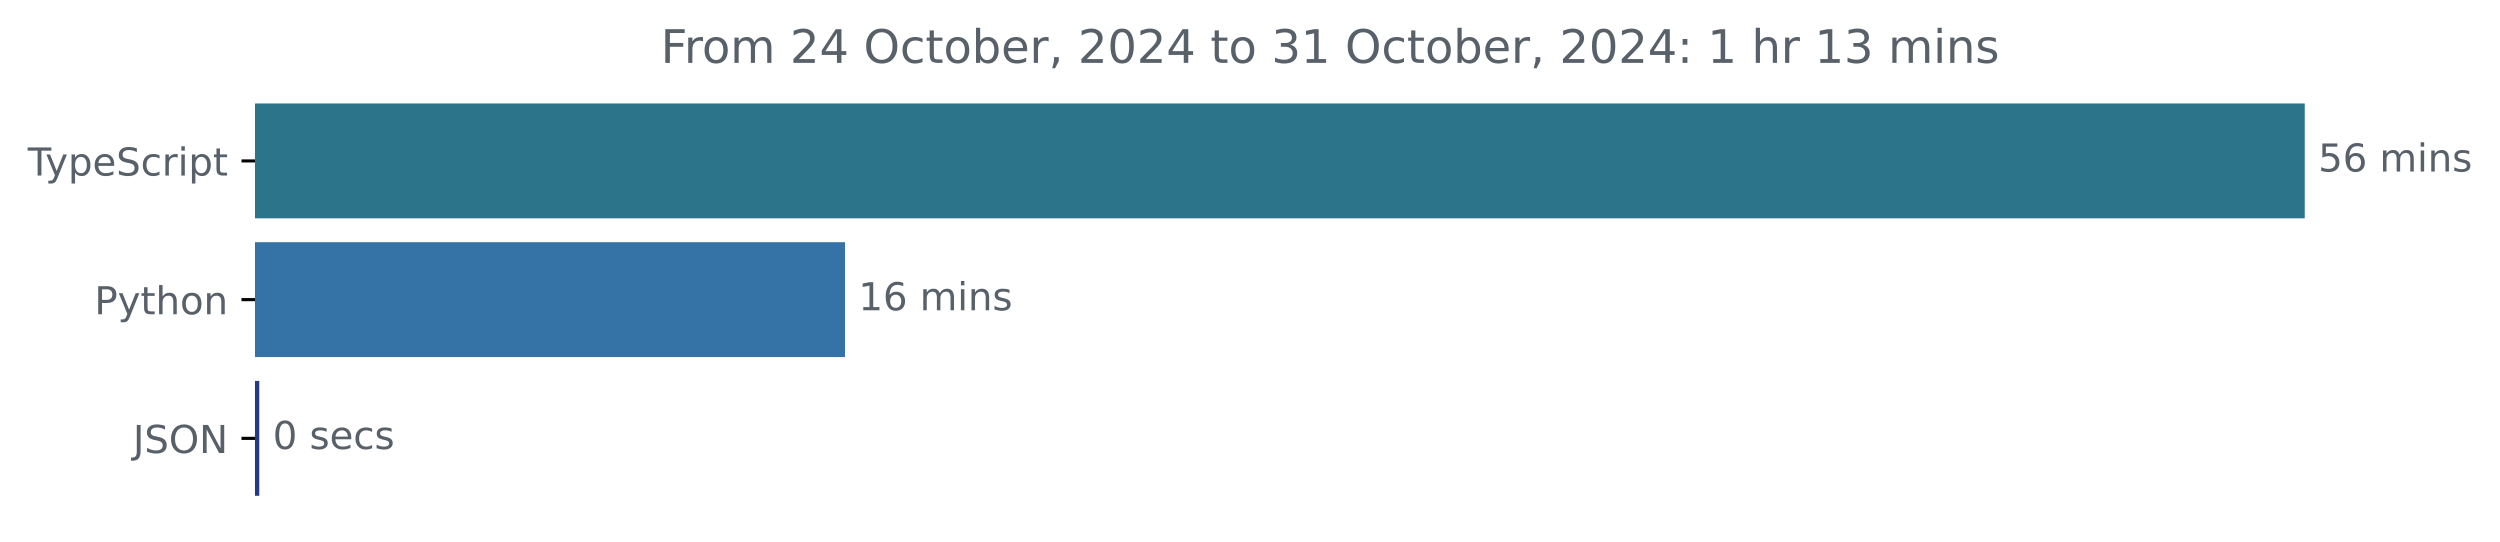
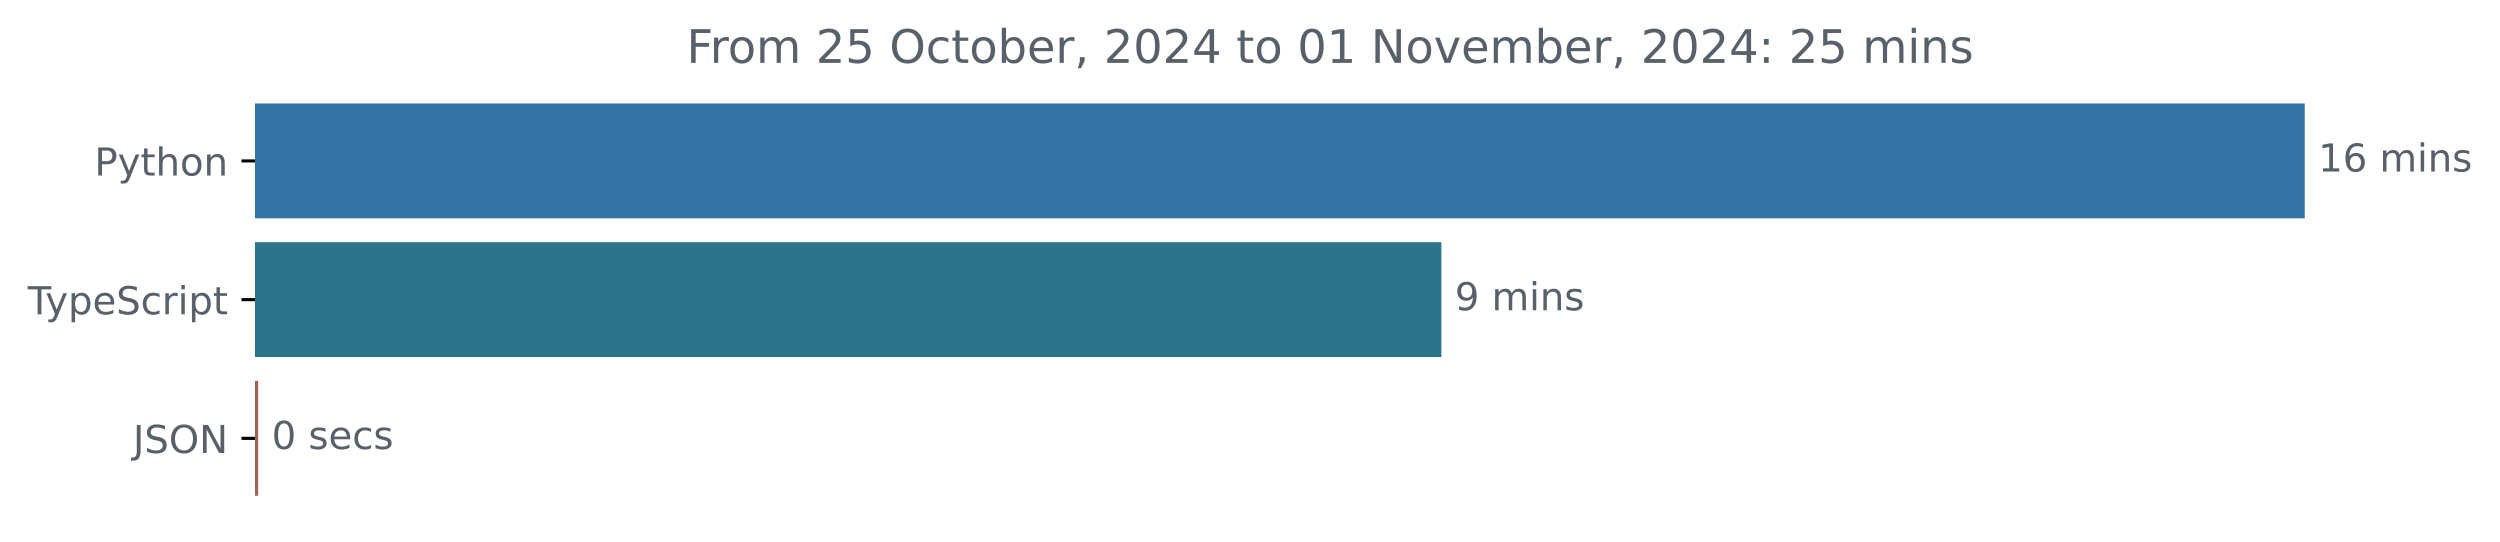
<svg xmlns="http://www.w3.org/2000/svg" xmlns:xlink="http://www.w3.org/1999/xlink" width="648.768pt" height="140.398pt" viewBox="0 0 648.768 140.398" version="1.1">
  <defs>
    <style type="text/css">*{stroke-linejoin: round; stroke-linecap: butt}</style>
  </defs>
  <g id="figure_1">
    <g id="patch_1">
      <path d="M -0 140.398  L 648.768 140.398  L 648.768 0  L -0 0  L -0 140.398  z " style="fill: none" />
    </g>
    <g id="axes_1">
      <g id="patch_2">
-         <path d="M 66.17 27.358  L 597.599 27.358  L 597.599 56.158  L 66.17 56.158  z " clip-path="url(#pe976839f1a)" style="fill: #2b7489; stroke: #2b7489; stroke-linejoin: miter" />
+         <path d="M 66.17 27.358  L 597.599 27.358  L 597.599 56.158  L 66.17 56.158  z " clip-path="url(#pf54fe943e5)" style="fill: #3572a5; stroke: #3572a5; stroke-linejoin: miter" />
      </g>
      <g id="patch_3">
-         <path d="M 66.17 63.358  L 218.78 63.358  L 218.78 92.158  L 66.17 92.158  z " clip-path="url(#pe976839f1a)" style="fill: #3572a5; stroke: #3572a5; stroke-linejoin: miter" />
+         <path d="M 66.17 63.358  L 373.548 63.358  L 373.548 92.158  L 66.17 92.158  z " clip-path="url(#pf54fe943e5)" style="fill: #2b7489; stroke: #2b7489; stroke-linejoin: miter" />
      </g>
      <g id="patch_4">
-         <path d="M 66.17 99.358  L 66.787 99.358  L 66.787 128.158  L 66.17 128.158  z " clip-path="url(#pe976839f1a)" style="fill: #253987; stroke: #253987; stroke-linejoin: miter" />
+         <path d="M 66.17 99.358  L 66.506 99.358  L 66.506 128.158  L 66.17 128.158  z " clip-path="url(#pf54fe943e5)" style="fill: #9f6656; stroke: #9f6656; stroke-linejoin: miter" />
      </g>
      <g id="matplotlib.axis_1" />
      <g id="matplotlib.axis_2">
        <g id="ytick_1">
          <g id="line2d_1">
            <defs>
-               <path id="ma2474f5eda" d="M 0 0  L -3.5 0  " style="stroke: #000000; stroke-width: 0.8" />
+               <path id="m2d53541557" d="M 0 0  L -3.5 0  " style="stroke: #000000; stroke-width: 0.8" />
            </defs>
            <g>
-               <use xlink:href="#ma2474f5eda" x="66.17" y="41.758" style="stroke: #000000; stroke-width: 0.8" />
+               <use xlink:href="#m2d53541557" x="66.17" y="41.758" style="stroke: #000000; stroke-width: 0.8" />
            </g>
          </g>
          <g id="text_1">
-             <g style="fill: #586069" transform="translate(7.2 45.55734) scale(0.1 -0.1)">
+             <g style="fill: #586069" transform="translate(24.50781 45.55734) scale(0.1 -0.1)">
+               <defs>
+                 <path id="DejaVuSans-50" d="M 1259 4147  L 1259 2394  L 2053 2394  Q 2494 2394 2734 2622  Q 2975 2850 2975 3272  Q 2975 3691 2734 3919  Q 2494 4147 2053 4147  L 1259 4147  z M 628 4666  L 2053 4666  Q 2838 4666 3239 4311  Q 3641 3956 3641 3272  Q 3641 2581 3239 2228  Q 2838 1875 2053 1875  L 1259 1875  L 1259 0  L 628 0  L 628 4666  z " transform="scale(0.015625)" />
+                 <path id="DejaVuSans-79" d="M 2059 -325  Q 1816 -950 1584 -1140  Q 1353 -1331 966 -1331  L 506 -1331  L 506 -850  L 844 -850  Q 1081 -850 1212 -737  Q 1344 -625 1503 -206  L 1606 56  L 191 3500  L 800 3500  L 1894 763  L 2988 3500  L 3597 3500  L 2059 -325  z " transform="scale(0.015625)" />
+                 <path id="DejaVuSans-74" d="M 1172 4494  L 1172 3500  L 2356 3500  L 2356 3053  L 1172 3053  L 1172 1153  Q 1172 725 1289 603  Q 1406 481 1766 481  L 2356 481  L 2356 0  L 1766 0  Q 1100 0 847 248  Q 594 497 594 1153  L 594 3053  L 172 3053  L 172 3500  L 594 3500  L 594 4494  L 1172 4494  z " transform="scale(0.015625)" />
+                 <path id="DejaVuSans-68" d="M 3513 2113  L 3513 0  L 2938 0  L 2938 2094  Q 2938 2591 2744 2837  Q 2550 3084 2163 3084  Q 1697 3084 1428 2787  Q 1159 2491 1159 1978  L 1159 0  L 581 0  L 581 4863  L 1159 4863  L 1159 2956  Q 1366 3272 1645 3428  Q 1925 3584 2291 3584  Q 2894 3584 3203 3211  Q 3513 2838 3513 2113  z " transform="scale(0.015625)" />
+                 <path id="DejaVuSans-6f" d="M 1959 3097  Q 1497 3097 1228 2736  Q 959 2375 959 1747  Q 959 1119 1226 758  Q 1494 397 1959 397  Q 2419 397 2687 759  Q 2956 1122 2956 1747  Q 2956 2369 2687 2733  Q 2419 3097 1959 3097  z M 1959 3584  Q 2709 3584 3137 3096  Q 3566 2609 3566 1747  Q 3566 888 3137 398  Q 2709 -91 1959 -91  Q 1206 -91 779 398  Q 353 888 353 1747  Q 353 2609 779 3096  Q 1206 3584 1959 3584  z " transform="scale(0.015625)" />
+                 <path id="DejaVuSans-6e" d="M 3513 2113  L 3513 0  L 2938 0  L 2938 2094  Q 2938 2591 2744 2837  Q 2550 3084 2163 3084  Q 1697 3084 1428 2787  Q 1159 2491 1159 1978  L 1159 0  L 581 0  L 581 3500  L 1159 3500  L 1159 2956  Q 1366 3272 1645 3428  Q 1925 3584 2291 3584  Q 2894 3584 3203 3211  Q 3513 2838 3513 2113  z " transform="scale(0.015625)" />
+               </defs>
+               <use xlink:href="#DejaVuSans-50" />
+               <use xlink:href="#DejaVuSans-79" x="60.303" />
+               <use xlink:href="#DejaVuSans-74" x="119.482" />
+               <use xlink:href="#DejaVuSans-68" x="158.691" />
+               <use xlink:href="#DejaVuSans-6f" x="222.07" />
+               <use xlink:href="#DejaVuSans-6e" x="283.252" />
+             </g>
+           </g>
+         </g>
+         <g id="ytick_2">
+           <g id="line2d_2">
+             <g>
+               <use xlink:href="#m2d53541557" x="66.17" y="77.758" style="stroke: #000000; stroke-width: 0.8" />
+             </g>
+           </g>
+           <g id="text_2">
+             <g style="fill: #586069" transform="translate(7.2 81.55734) scale(0.1 -0.1)">
              <defs>
                <path id="DejaVuSans-54" d="M -19 4666  L 3928 4666  L 3928 4134  L 2272 4134  L 2272 0  L 1638 0  L 1638 4134  L -19 4134  L -19 4666  z " transform="scale(0.015625)" />
-                 <path id="DejaVuSans-79" d="M 2059 -325  Q 1816 -950 1584 -1140  Q 1353 -1331 966 -1331  L 506 -1331  L 506 -850  L 844 -850  Q 1081 -850 1212 -737  Q 1344 -625 1503 -206  L 1606 56  L 191 3500  L 800 3500  L 1894 763  L 2988 3500  L 3597 3500  L 2059 -325  z " transform="scale(0.015625)" />
                <path id="DejaVuSans-70" d="M 1159 525  L 1159 -1331  L 581 -1331  L 581 3500  L 1159 3500  L 1159 2969  Q 1341 3281 1617 3432  Q 1894 3584 2278 3584  Q 2916 3584 3314 3078  Q 3713 2572 3713 1747  Q 3713 922 3314 415  Q 2916 -91 2278 -91  Q 1894 -91 1617 61  Q 1341 213 1159 525  z M 3116 1747  Q 3116 2381 2855 2742  Q 2594 3103 2138 3103  Q 1681 3103 1420 2742  Q 1159 2381 1159 1747  Q 1159 1113 1420 752  Q 1681 391 2138 391  Q 2594 391 2855 752  Q 3116 1113 3116 1747  z " transform="scale(0.015625)" />
                <path id="DejaVuSans-65" d="M 3597 1894  L 3597 1613  L 953 1613  Q 991 1019 1311 708  Q 1631 397 2203 397  Q 2534 397 2845 478  Q 3156 559 3463 722  L 3463 178  Q 3153 47 2828 -22  Q 2503 -91 2169 -91  Q 1331 -91 842 396  Q 353 884 353 1716  Q 353 2575 817 3079  Q 1281 3584 2069 3584  Q 2775 3584 3186 3129  Q 3597 2675 3597 1894  z M 3022 2063  Q 3016 2534 2758 2815  Q 2500 3097 2075 3097  Q 1594 3097 1305 2825  Q 1016 2553 972 2059  L 3022 2063  z " transform="scale(0.015625)" />
                <path id="DejaVuSans-53" d="M 3425 4513  L 3425 3897  Q 3066 4069 2747 4153  Q 2428 4238 2131 4238  Q 1616 4238 1336 4038  Q 1056 3838 1056 3469  Q 1056 3159 1242 3001  Q 1428 2844 1947 2747  L 2328 2669  Q 3034 2534 3370 2195  Q 3706 1856 3706 1288  Q 3706 609 3251 259  Q 2797 -91 1919 -91  Q 1588 -91 1214 -16  Q 841 59 441 206  L 441 856  Q 825 641 1194 531  Q 1563 422 1919 422  Q 2459 422 2753 634  Q 3047 847 3047 1241  Q 3047 1584 2836 1778  Q 2625 1972 2144 2069  L 1759 2144  Q 1053 2284 737 2584  Q 422 2884 422 3419  Q 422 4038 858 4394  Q 1294 4750 2059 4750  Q 2388 4750 2728 4690  Q 3069 4631 3425 4513  z " transform="scale(0.015625)" />
                <path id="DejaVuSans-63" d="M 3122 3366  L 3122 2828  Q 2878 2963 2633 3030  Q 2388 3097 2138 3097  Q 1578 3097 1268 2742  Q 959 2388 959 1747  Q 959 1106 1268 751  Q 1578 397 2138 397  Q 2388 397 2633 464  Q 2878 531 3122 666  L 3122 134  Q 2881 22 2623 -34  Q 2366 -91 2075 -91  Q 1284 -91 818 406  Q 353 903 353 1747  Q 353 2603 823 3093  Q 1294 3584 2113 3584  Q 2378 3584 2631 3529  Q 2884 3475 3122 3366  z " transform="scale(0.015625)" />
                <path id="DejaVuSans-72" d="M 2631 2963  Q 2534 3019 2420 3045  Q 2306 3072 2169 3072  Q 1681 3072 1420 2755  Q 1159 2438 1159 1844  L 1159 0  L 581 0  L 581 3500  L 1159 3500  L 1159 2956  Q 1341 3275 1631 3429  Q 1922 3584 2338 3584  Q 2397 3584 2469 3576  Q 2541 3569 2628 3553  L 2631 2963  z " transform="scale(0.015625)" />
                <path id="DejaVuSans-69" d="M 603 3500  L 1178 3500  L 1178 0  L 603 0  L 603 3500  z M 603 4863  L 1178 4863  L 1178 4134  L 603 4134  L 603 4863  z " transform="scale(0.015625)" />
-                 <path id="DejaVuSans-74" d="M 1172 4494  L 1172 3500  L 2356 3500  L 2356 3053  L 1172 3053  L 1172 1153  Q 1172 725 1289 603  Q 1406 481 1766 481  L 2356 481  L 2356 0  L 1766 0  Q 1100 0 847 248  Q 594 497 594 1153  L 594 3053  L 172 3053  L 172 3500  L 594 3500  L 594 4494  L 1172 4494  z " transform="scale(0.015625)" />
              </defs>
              <use xlink:href="#DejaVuSans-54" />
              <use xlink:href="#DejaVuSans-79" x="45.459" />
              <use xlink:href="#DejaVuSans-70" x="104.639" />
              <use xlink:href="#DejaVuSans-65" x="168.115" />
              <use xlink:href="#DejaVuSans-53" x="229.639" />
              <use xlink:href="#DejaVuSans-63" x="293.115" />
              <use xlink:href="#DejaVuSans-72" x="348.096" />
              <use xlink:href="#DejaVuSans-69" x="389.209" />
              <use xlink:href="#DejaVuSans-70" x="416.992" />
              <use xlink:href="#DejaVuSans-74" x="480.469" />
            </g>
          </g>
        </g>
-         <g id="ytick_2">
-           <g id="line2d_2">
-             <g>
-               <use xlink:href="#ma2474f5eda" x="66.17" y="77.758" style="stroke: #000000; stroke-width: 0.8" />
-             </g>
-           </g>
-           <g id="text_2">
-             <g style="fill: #586069" transform="translate(24.50781 81.55734) scale(0.1 -0.1)">
-               <defs>
-                 <path id="DejaVuSans-50" d="M 1259 4147  L 1259 2394  L 2053 2394  Q 2494 2394 2734 2622  Q 2975 2850 2975 3272  Q 2975 3691 2734 3919  Q 2494 4147 2053 4147  L 1259 4147  z M 628 4666  L 2053 4666  Q 2838 4666 3239 4311  Q 3641 3956 3641 3272  Q 3641 2581 3239 2228  Q 2838 1875 2053 1875  L 1259 1875  L 1259 0  L 628 0  L 628 4666  z " transform="scale(0.015625)" />
-                 <path id="DejaVuSans-68" d="M 3513 2113  L 3513 0  L 2938 0  L 2938 2094  Q 2938 2591 2744 2837  Q 2550 3084 2163 3084  Q 1697 3084 1428 2787  Q 1159 2491 1159 1978  L 1159 0  L 581 0  L 581 4863  L 1159 4863  L 1159 2956  Q 1366 3272 1645 3428  Q 1925 3584 2291 3584  Q 2894 3584 3203 3211  Q 3513 2838 3513 2113  z " transform="scale(0.015625)" />
-                 <path id="DejaVuSans-6f" d="M 1959 3097  Q 1497 3097 1228 2736  Q 959 2375 959 1747  Q 959 1119 1226 758  Q 1494 397 1959 397  Q 2419 397 2687 759  Q 2956 1122 2956 1747  Q 2956 2369 2687 2733  Q 2419 3097 1959 3097  z M 1959 3584  Q 2709 3584 3137 3096  Q 3566 2609 3566 1747  Q 3566 888 3137 398  Q 2709 -91 1959 -91  Q 1206 -91 779 398  Q 353 888 353 1747  Q 353 2609 779 3096  Q 1206 3584 1959 3584  z " transform="scale(0.015625)" />
-                 <path id="DejaVuSans-6e" d="M 3513 2113  L 3513 0  L 2938 0  L 2938 2094  Q 2938 2591 2744 2837  Q 2550 3084 2163 3084  Q 1697 3084 1428 2787  Q 1159 2491 1159 1978  L 1159 0  L 581 0  L 581 3500  L 1159 3500  L 1159 2956  Q 1366 3272 1645 3428  Q 1925 3584 2291 3584  Q 2894 3584 3203 3211  Q 3513 2838 3513 2113  z " transform="scale(0.015625)" />
-               </defs>
-               <use xlink:href="#DejaVuSans-50" />
-               <use xlink:href="#DejaVuSans-79" x="60.303" />
-               <use xlink:href="#DejaVuSans-74" x="119.482" />
-               <use xlink:href="#DejaVuSans-68" x="158.691" />
-               <use xlink:href="#DejaVuSans-6f" x="222.07" />
-               <use xlink:href="#DejaVuSans-6e" x="283.252" />
-             </g>
-           </g>
-         </g>
        <g id="ytick_3">
          <g id="line2d_3">
            <g>
-               <use xlink:href="#ma2474f5eda" x="66.17" y="113.758" style="stroke: #000000; stroke-width: 0.8" />
+               <use xlink:href="#m2d53541557" x="66.17" y="113.758" style="stroke: #000000; stroke-width: 0.8" />
            </g>
          </g>
          <g id="text_3">
            <g style="fill: #586069" transform="translate(34.51875 117.5573) scale(0.1 -0.1)">
              <defs>
                <path id="DejaVuSans-4a" d="M 628 4666  L 1259 4666  L 1259 325  Q 1259 -519 939 -900  Q 619 -1281 -91 -1281  L -331 -1281  L -331 -750  L -134 -750  Q 284 -750 456 -515  Q 628 -281 628 325  L 628 4666  z " transform="scale(0.015625)" />
                <path id="DejaVuSans-4f" d="M 2522 4238  Q 1834 4238 1429 3725  Q 1025 3213 1025 2328  Q 1025 1447 1429 934  Q 1834 422 2522 422  Q 3209 422 3611 934  Q 4013 1447 4013 2328  Q 4013 3213 3611 3725  Q 3209 4238 2522 4238  z M 2522 4750  Q 3503 4750 4090 4092  Q 4678 3434 4678 2328  Q 4678 1225 4090 567  Q 3503 -91 2522 -91  Q 1538 -91 948 565  Q 359 1222 359 2328  Q 359 3434 948 4092  Q 1538 4750 2522 4750  z " transform="scale(0.015625)" />
                <path id="DejaVuSans-4e" d="M 628 4666  L 1478 4666  L 3547 763  L 3547 4666  L 4159 4666  L 4159 0  L 3309 0  L 1241 3903  L 1241 0  L 628 0  L 628 4666  z " transform="scale(0.015625)" />
              </defs>
              <use xlink:href="#DejaVuSans-4a" />
              <use xlink:href="#DejaVuSans-53" x="29.492" />
              <use xlink:href="#DejaVuSans-4f" x="92.969" />
              <use xlink:href="#DejaVuSans-4e" x="171.68" />
            </g>
          </g>
        </g>
      </g>
      <g id="text_4">
        <g style="fill: #586069" transform="translate(601.5989 44.5175) scale(0.1 -0.1)">
          <defs>
-             <path id="DejaVuSans-35" d="M 691 4666  L 3169 4666  L 3169 4134  L 1269 4134  L 1269 2991  Q 1406 3038 1543 3061  Q 1681 3084 1819 3084  Q 2600 3084 3056 2656  Q 3513 2228 3513 1497  Q 3513 744 3044 326  Q 2575 -91 1722 -91  Q 1428 -91 1123 -41  Q 819 9 494 109  L 494 744  Q 775 591 1075 516  Q 1375 441 1709 441  Q 2250 441 2565 725  Q 2881 1009 2881 1497  Q 2881 1984 2565 2268  Q 2250 2553 1709 2553  Q 1456 2553 1204 2497  Q 953 2441 691 2322  L 691 4666  z " transform="scale(0.015625)" />
+             <path id="DejaVuSans-31" d="M 794 531  L 1825 531  L 1825 4091  L 703 3866  L 703 4441  L 1819 4666  L 2450 4666  L 2450 531  L 3481 531  L 3481 0  L 794 0  L 794 531  z " transform="scale(0.015625)" />
            <path id="DejaVuSans-36" d="M 2113 2584  Q 1688 2584 1439 2293  Q 1191 2003 1191 1497  Q 1191 994 1439 701  Q 1688 409 2113 409  Q 2538 409 2786 701  Q 3034 994 3034 1497  Q 3034 2003 2786 2293  Q 2538 2584 2113 2584  z M 3366 4563  L 3366 3988  Q 3128 4100 2886 4159  Q 2644 4219 2406 4219  Q 1781 4219 1451 3797  Q 1122 3375 1075 2522  Q 1259 2794 1537 2939  Q 1816 3084 2150 3084  Q 2853 3084 3261 2657  Q 3669 2231 3669 1497  Q 3669 778 3244 343  Q 2819 -91 2113 -91  Q 1303 -91 875 529  Q 447 1150 447 2328  Q 447 3434 972 4092  Q 1497 4750 2381 4750  Q 2619 4750 2861 4703  Q 3103 4656 3366 4563  z " transform="scale(0.015625)" />
            <path id="DejaVuSans-20" transform="scale(0.015625)" />
            <path id="DejaVuSans-6d" d="M 3328 2828  Q 3544 3216 3844 3400  Q 4144 3584 4550 3584  Q 5097 3584 5394 3201  Q 5691 2819 5691 2113  L 5691 0  L 5113 0  L 5113 2094  Q 5113 2597 4934 2840  Q 4756 3084 4391 3084  Q 3944 3084 3684 2787  Q 3425 2491 3425 1978  L 3425 0  L 2847 0  L 2847 2094  Q 2847 2600 2669 2842  Q 2491 3084 2119 3084  Q 1678 3084 1418 2786  Q 1159 2488 1159 1978  L 1159 0  L 581 0  L 581 3500  L 1159 3500  L 1159 2956  Q 1356 3278 1631 3431  Q 1906 3584 2284 3584  Q 2666 3584 2933 3390  Q 3200 3197 3328 2828  z " transform="scale(0.015625)" />
            <path id="DejaVuSans-73" d="M 2834 3397  L 2834 2853  Q 2591 2978 2328 3040  Q 2066 3103 1784 3103  Q 1356 3103 1142 2972  Q 928 2841 928 2578  Q 928 2378 1081 2264  Q 1234 2150 1697 2047  L 1894 2003  Q 2506 1872 2764 1633  Q 3022 1394 3022 966  Q 3022 478 2636 193  Q 2250 -91 1575 -91  Q 1294 -91 989 -36  Q 684 19 347 128  L 347 722  Q 666 556 975 473  Q 1284 391 1588 391  Q 1994 391 2212 530  Q 2431 669 2431 922  Q 2431 1156 2273 1281  Q 2116 1406 1581 1522  L 1381 1569  Q 847 1681 609 1914  Q 372 2147 372 2553  Q 372 3047 722 3315  Q 1072 3584 1716 3584  Q 2034 3584 2315 3537  Q 2597 3491 2834 3397  z " transform="scale(0.015625)" />
-           </defs>
-           <use xlink:href="#DejaVuSans-35" />
-           <use xlink:href="#DejaVuSans-36" x="63.623" />
-           <use xlink:href="#DejaVuSans-20" x="127.246" />
-           <use xlink:href="#DejaVuSans-6d" x="159.033" />
-           <use xlink:href="#DejaVuSans-69" x="256.445" />
-           <use xlink:href="#DejaVuSans-6e" x="284.229" />
-           <use xlink:href="#DejaVuSans-73" x="347.607" />
-         </g>
-       </g>
-       <g id="text_5">
-         <g style="fill: #586069" transform="translate(222.7797 80.5175) scale(0.1 -0.1)">
-           <defs>
-             <path id="DejaVuSans-31" d="M 794 531  L 1825 531  L 1825 4091  L 703 3866  L 703 4441  L 1819 4666  L 2450 4666  L 2450 531  L 3481 531  L 3481 0  L 794 0  L 794 531  z " transform="scale(0.015625)" />
          </defs>
          <use xlink:href="#DejaVuSans-31" />
          <use xlink:href="#DejaVuSans-36" x="63.623" />
          <use xlink:href="#DejaVuSans-20" x="127.246" />
          <use xlink:href="#DejaVuSans-6d" x="159.033" />
          <use xlink:href="#DejaVuSans-69" x="256.445" />
          <use xlink:href="#DejaVuSans-6e" x="284.229" />
          <use xlink:href="#DejaVuSans-73" x="347.607" />
        </g>
      </g>
+       <g id="text_5">
+         <g style="fill: #586069" transform="translate(377.548 80.5175) scale(0.1 -0.1)">
+           <defs>
+             <path id="DejaVuSans-39" d="M 703 97  L 703 672  Q 941 559 1184 500  Q 1428 441 1663 441  Q 2288 441 2617 861  Q 2947 1281 2994 2138  Q 2813 1869 2534 1725  Q 2256 1581 1919 1581  Q 1219 1581 811 2004  Q 403 2428 403 3163  Q 403 3881 828 4315  Q 1253 4750 1959 4750  Q 2769 4750 3195 4129  Q 3622 3509 3622 2328  Q 3622 1225 3098 567  Q 2575 -91 1691 -91  Q 1453 -91 1209 -44  Q 966 3 703 97  z M 1959 2075  Q 2384 2075 2632 2365  Q 2881 2656 2881 3163  Q 2881 3666 2632 3958  Q 2384 4250 1959 4250  Q 1534 4250 1286 3958  Q 1038 3666 1038 3163  Q 1038 2656 1286 2365  Q 1534 2075 1959 2075  z " transform="scale(0.015625)" />
+           </defs>
+           <use xlink:href="#DejaVuSans-39" />
+           <use xlink:href="#DejaVuSans-20" x="63.623" />
+           <use xlink:href="#DejaVuSans-6d" x="95.41" />
+           <use xlink:href="#DejaVuSans-69" x="192.822" />
+           <use xlink:href="#DejaVuSans-6e" x="220.605" />
+           <use xlink:href="#DejaVuSans-73" x="283.984" />
+         </g>
+       </g>
      <g id="text_6">
-         <g style="fill: #586069" transform="translate(70.7865 116.5175) scale(0.1 -0.1)">
+         <g style="fill: #586069" transform="translate(70.50597 116.5175) scale(0.1 -0.1)">
          <defs>
            <path id="DejaVuSans-30" d="M 2034 4250  Q 1547 4250 1301 3770  Q 1056 3291 1056 2328  Q 1056 1369 1301 889  Q 1547 409 2034 409  Q 2525 409 2770 889  Q 3016 1369 3016 2328  Q 3016 3291 2770 3770  Q 2525 4250 2034 4250  z M 2034 4750  Q 2819 4750 3233 4129  Q 3647 3509 3647 2328  Q 3647 1150 3233 529  Q 2819 -91 2034 -91  Q 1250 -91 836 529  Q 422 1150 422 2328  Q 422 3509 836 4129  Q 1250 4750 2034 4750  z " transform="scale(0.015625)" />
          </defs>
          <use xlink:href="#DejaVuSans-30" />
          <use xlink:href="#DejaVuSans-20" x="63.623" />
          <use xlink:href="#DejaVuSans-73" x="95.41" />
          <use xlink:href="#DejaVuSans-65" x="147.51" />
          <use xlink:href="#DejaVuSans-63" x="209.033" />
          <use xlink:href="#DejaVuSans-73" x="264.014" />
        </g>
      </g>
      <g id="text_7">
-         <g style="fill: #586069" transform="translate(171.4759 16.31812) scale(0.12 -0.12)">
+         <g style="fill: #586069" transform="translate(178.1744 16.31812) scale(0.12 -0.12)">
          <defs>
            <path id="DejaVuSans-46" d="M 628 4666  L 3309 4666  L 3309 4134  L 1259 4134  L 1259 2759  L 3109 2759  L 3109 2228  L 1259 2228  L 1259 0  L 628 0  L 628 4666  z " transform="scale(0.015625)" />
            <path id="DejaVuSans-32" d="M 1228 531  L 3431 531  L 3431 0  L 469 0  L 469 531  Q 828 903 1448 1529  Q 2069 2156 2228 2338  Q 2531 2678 2651 2914  Q 2772 3150 2772 3378  Q 2772 3750 2511 3984  Q 2250 4219 1831 4219  Q 1534 4219 1204 4116  Q 875 4013 500 3803  L 500 4441  Q 881 4594 1212 4672  Q 1544 4750 1819 4750  Q 2544 4750 2975 4387  Q 3406 4025 3406 3419  Q 3406 3131 3298 2873  Q 3191 2616 2906 2266  Q 2828 2175 2409 1742  Q 1991 1309 1228 531  z " transform="scale(0.015625)" />
-             <path id="DejaVuSans-34" d="M 2419 4116  L 825 1625  L 2419 1625  L 2419 4116  z M 2253 4666  L 3047 4666  L 3047 1625  L 3713 1625  L 3713 1100  L 3047 1100  L 3047 0  L 2419 0  L 2419 1100  L 313 1100  L 313 1709  L 2253 4666  z " transform="scale(0.015625)" />
+             <path id="DejaVuSans-35" d="M 691 4666  L 3169 4666  L 3169 4134  L 1269 4134  L 1269 2991  Q 1406 3038 1543 3061  Q 1681 3084 1819 3084  Q 2600 3084 3056 2656  Q 3513 2228 3513 1497  Q 3513 744 3044 326  Q 2575 -91 1722 -91  Q 1428 -91 1123 -41  Q 819 9 494 109  L 494 744  Q 775 591 1075 516  Q 1375 441 1709 441  Q 2250 441 2565 725  Q 2881 1009 2881 1497  Q 2881 1984 2565 2268  Q 2250 2553 1709 2553  Q 1456 2553 1204 2497  Q 953 2441 691 2322  L 691 4666  z " transform="scale(0.015625)" />
            <path id="DejaVuSans-62" d="M 3116 1747  Q 3116 2381 2855 2742  Q 2594 3103 2138 3103  Q 1681 3103 1420 2742  Q 1159 2381 1159 1747  Q 1159 1113 1420 752  Q 1681 391 2138 391  Q 2594 391 2855 752  Q 3116 1113 3116 1747  z M 1159 2969  Q 1341 3281 1617 3432  Q 1894 3584 2278 3584  Q 2916 3584 3314 3078  Q 3713 2572 3713 1747  Q 3713 922 3314 415  Q 2916 -91 2278 -91  Q 1894 -91 1617 61  Q 1341 213 1159 525  L 1159 0  L 581 0  L 581 4863  L 1159 4863  L 1159 2969  z " transform="scale(0.015625)" />
            <path id="DejaVuSans-2c" d="M 750 794  L 1409 794  L 1409 256  L 897 -744  L 494 -744  L 750 256  L 750 794  z " transform="scale(0.015625)" />
-             <path id="DejaVuSans-33" d="M 2597 2516  Q 3050 2419 3304 2112  Q 3559 1806 3559 1356  Q 3559 666 3084 287  Q 2609 -91 1734 -91  Q 1441 -91 1130 -33  Q 819 25 488 141  L 488 750  Q 750 597 1062 519  Q 1375 441 1716 441  Q 2309 441 2620 675  Q 2931 909 2931 1356  Q 2931 1769 2642 2001  Q 2353 2234 1838 2234  L 1294 2234  L 1294 2753  L 1863 2753  Q 2328 2753 2575 2939  Q 2822 3125 2822 3475  Q 2822 3834 2567 4026  Q 2313 4219 1838 4219  Q 1578 4219 1281 4162  Q 984 4106 628 3988  L 628 4550  Q 988 4650 1302 4700  Q 1616 4750 1894 4750  Q 2613 4750 3031 4423  Q 3450 4097 3450 3541  Q 3450 3153 3228 2886  Q 3006 2619 2597 2516  z " transform="scale(0.015625)" />
+             <path id="DejaVuSans-34" d="M 2419 4116  L 825 1625  L 2419 1625  L 2419 4116  z M 2253 4666  L 3047 4666  L 3047 1625  L 3713 1625  L 3713 1100  L 3047 1100  L 3047 0  L 2419 0  L 2419 1100  L 313 1100  L 313 1709  L 2253 4666  z " transform="scale(0.015625)" />
+             <path id="DejaVuSans-76" d="M 191 3500  L 800 3500  L 1894 563  L 2988 3500  L 3597 3500  L 2284 0  L 1503 0  L 191 3500  z " transform="scale(0.015625)" />
            <path id="DejaVuSans-3a" d="M 750 794  L 1409 794  L 1409 0  L 750 0  L 750 794  z M 750 3309  L 1409 3309  L 1409 2516  L 750 2516  L 750 3309  z " transform="scale(0.015625)" />
          </defs>
          <use xlink:href="#DejaVuSans-46" />
          <use xlink:href="#DejaVuSans-72" x="50.27" />
          <use xlink:href="#DejaVuSans-6f" x="89.133" />
          <use xlink:href="#DejaVuSans-6d" x="150.314" />
          <use xlink:href="#DejaVuSans-20" x="247.727" />
          <use xlink:href="#DejaVuSans-32" x="279.514" />
-           <use xlink:href="#DejaVuSans-34" x="343.137" />
+           <use xlink:href="#DejaVuSans-35" x="343.137" />
          <use xlink:href="#DejaVuSans-20" x="406.76" />
          <use xlink:href="#DejaVuSans-4f" x="438.547" />
          <use xlink:href="#DejaVuSans-63" x="517.258" />
          <use xlink:href="#DejaVuSans-74" x="572.238" />
          <use xlink:href="#DejaVuSans-6f" x="611.447" />
          <use xlink:href="#DejaVuSans-62" x="672.629" />
          <use xlink:href="#DejaVuSans-65" x="736.105" />
          <use xlink:href="#DejaVuSans-72" x="797.629" />
          <use xlink:href="#DejaVuSans-2c" x="838.742" />
          <use xlink:href="#DejaVuSans-20" x="870.529" />
          <use xlink:href="#DejaVuSans-32" x="902.316" />
          <use xlink:href="#DejaVuSans-30" x="965.939" />
          <use xlink:href="#DejaVuSans-32" x="1029.562" />
          <use xlink:href="#DejaVuSans-34" x="1093.186" />
          <use xlink:href="#DejaVuSans-20" x="1156.809" />
          <use xlink:href="#DejaVuSans-74" x="1188.596" />
          <use xlink:href="#DejaVuSans-6f" x="1227.805" />
          <use xlink:href="#DejaVuSans-20" x="1288.986" />
-           <use xlink:href="#DejaVuSans-33" x="1320.773" />
+           <use xlink:href="#DejaVuSans-30" x="1320.773" />
          <use xlink:href="#DejaVuSans-31" x="1384.396" />
          <use xlink:href="#DejaVuSans-20" x="1448.02" />
-           <use xlink:href="#DejaVuSans-4f" x="1479.807" />
-           <use xlink:href="#DejaVuSans-63" x="1558.518" />
-           <use xlink:href="#DejaVuSans-74" x="1613.498" />
-           <use xlink:href="#DejaVuSans-6f" x="1652.707" />
-           <use xlink:href="#DejaVuSans-62" x="1713.889" />
-           <use xlink:href="#DejaVuSans-65" x="1777.365" />
-           <use xlink:href="#DejaVuSans-72" x="1838.889" />
-           <use xlink:href="#DejaVuSans-2c" x="1880.002" />
-           <use xlink:href="#DejaVuSans-20" x="1911.789" />
-           <use xlink:href="#DejaVuSans-32" x="1943.576" />
-           <use xlink:href="#DejaVuSans-30" x="2007.199" />
-           <use xlink:href="#DejaVuSans-32" x="2070.822" />
-           <use xlink:href="#DejaVuSans-34" x="2134.445" />
-           <use xlink:href="#DejaVuSans-3a" x="2198.068" />
-           <use xlink:href="#DejaVuSans-20" x="2231.76" />
-           <use xlink:href="#DejaVuSans-31" x="2263.547" />
-           <use xlink:href="#DejaVuSans-20" x="2327.17" />
-           <use xlink:href="#DejaVuSans-68" x="2358.957" />
-           <use xlink:href="#DejaVuSans-72" x="2422.336" />
-           <use xlink:href="#DejaVuSans-20" x="2463.449" />
-           <use xlink:href="#DejaVuSans-31" x="2495.236" />
-           <use xlink:href="#DejaVuSans-33" x="2558.859" />
-           <use xlink:href="#DejaVuSans-20" x="2622.482" />
-           <use xlink:href="#DejaVuSans-6d" x="2654.27" />
-           <use xlink:href="#DejaVuSans-69" x="2751.682" />
-           <use xlink:href="#DejaVuSans-6e" x="2779.465" />
-           <use xlink:href="#DejaVuSans-73" x="2842.844" />
+           <use xlink:href="#DejaVuSans-4e" x="1479.807" />
+           <use xlink:href="#DejaVuSans-6f" x="1554.611" />
+           <use xlink:href="#DejaVuSans-76" x="1615.793" />
+           <use xlink:href="#DejaVuSans-65" x="1674.973" />
+           <use xlink:href="#DejaVuSans-6d" x="1736.496" />
+           <use xlink:href="#DejaVuSans-62" x="1833.908" />
+           <use xlink:href="#DejaVuSans-65" x="1897.385" />
+           <use xlink:href="#DejaVuSans-72" x="1958.908" />
+           <use xlink:href="#DejaVuSans-2c" x="2000.021" />
+           <use xlink:href="#DejaVuSans-20" x="2031.809" />
+           <use xlink:href="#DejaVuSans-32" x="2063.596" />
+           <use xlink:href="#DejaVuSans-30" x="2127.219" />
+           <use xlink:href="#DejaVuSans-32" x="2190.842" />
+           <use xlink:href="#DejaVuSans-34" x="2254.465" />
+           <use xlink:href="#DejaVuSans-3a" x="2318.088" />
+           <use xlink:href="#DejaVuSans-20" x="2351.779" />
+           <use xlink:href="#DejaVuSans-32" x="2383.566" />
+           <use xlink:href="#DejaVuSans-35" x="2447.189" />
+           <use xlink:href="#DejaVuSans-20" x="2510.812" />
+           <use xlink:href="#DejaVuSans-6d" x="2542.6" />
+           <use xlink:href="#DejaVuSans-69" x="2640.012" />
+           <use xlink:href="#DejaVuSans-6e" x="2667.795" />
+           <use xlink:href="#DejaVuSans-73" x="2731.174" />
        </g>
      </g>
    </g>
  </g>
  <defs>
-     <clipPath id="pe976839f1a">
+     <clipPath id="pf54fe943e5">
      <rect x="66.17" y="22.318" width="558" height="110.88" />
    </clipPath>
  </defs>
</svg>
